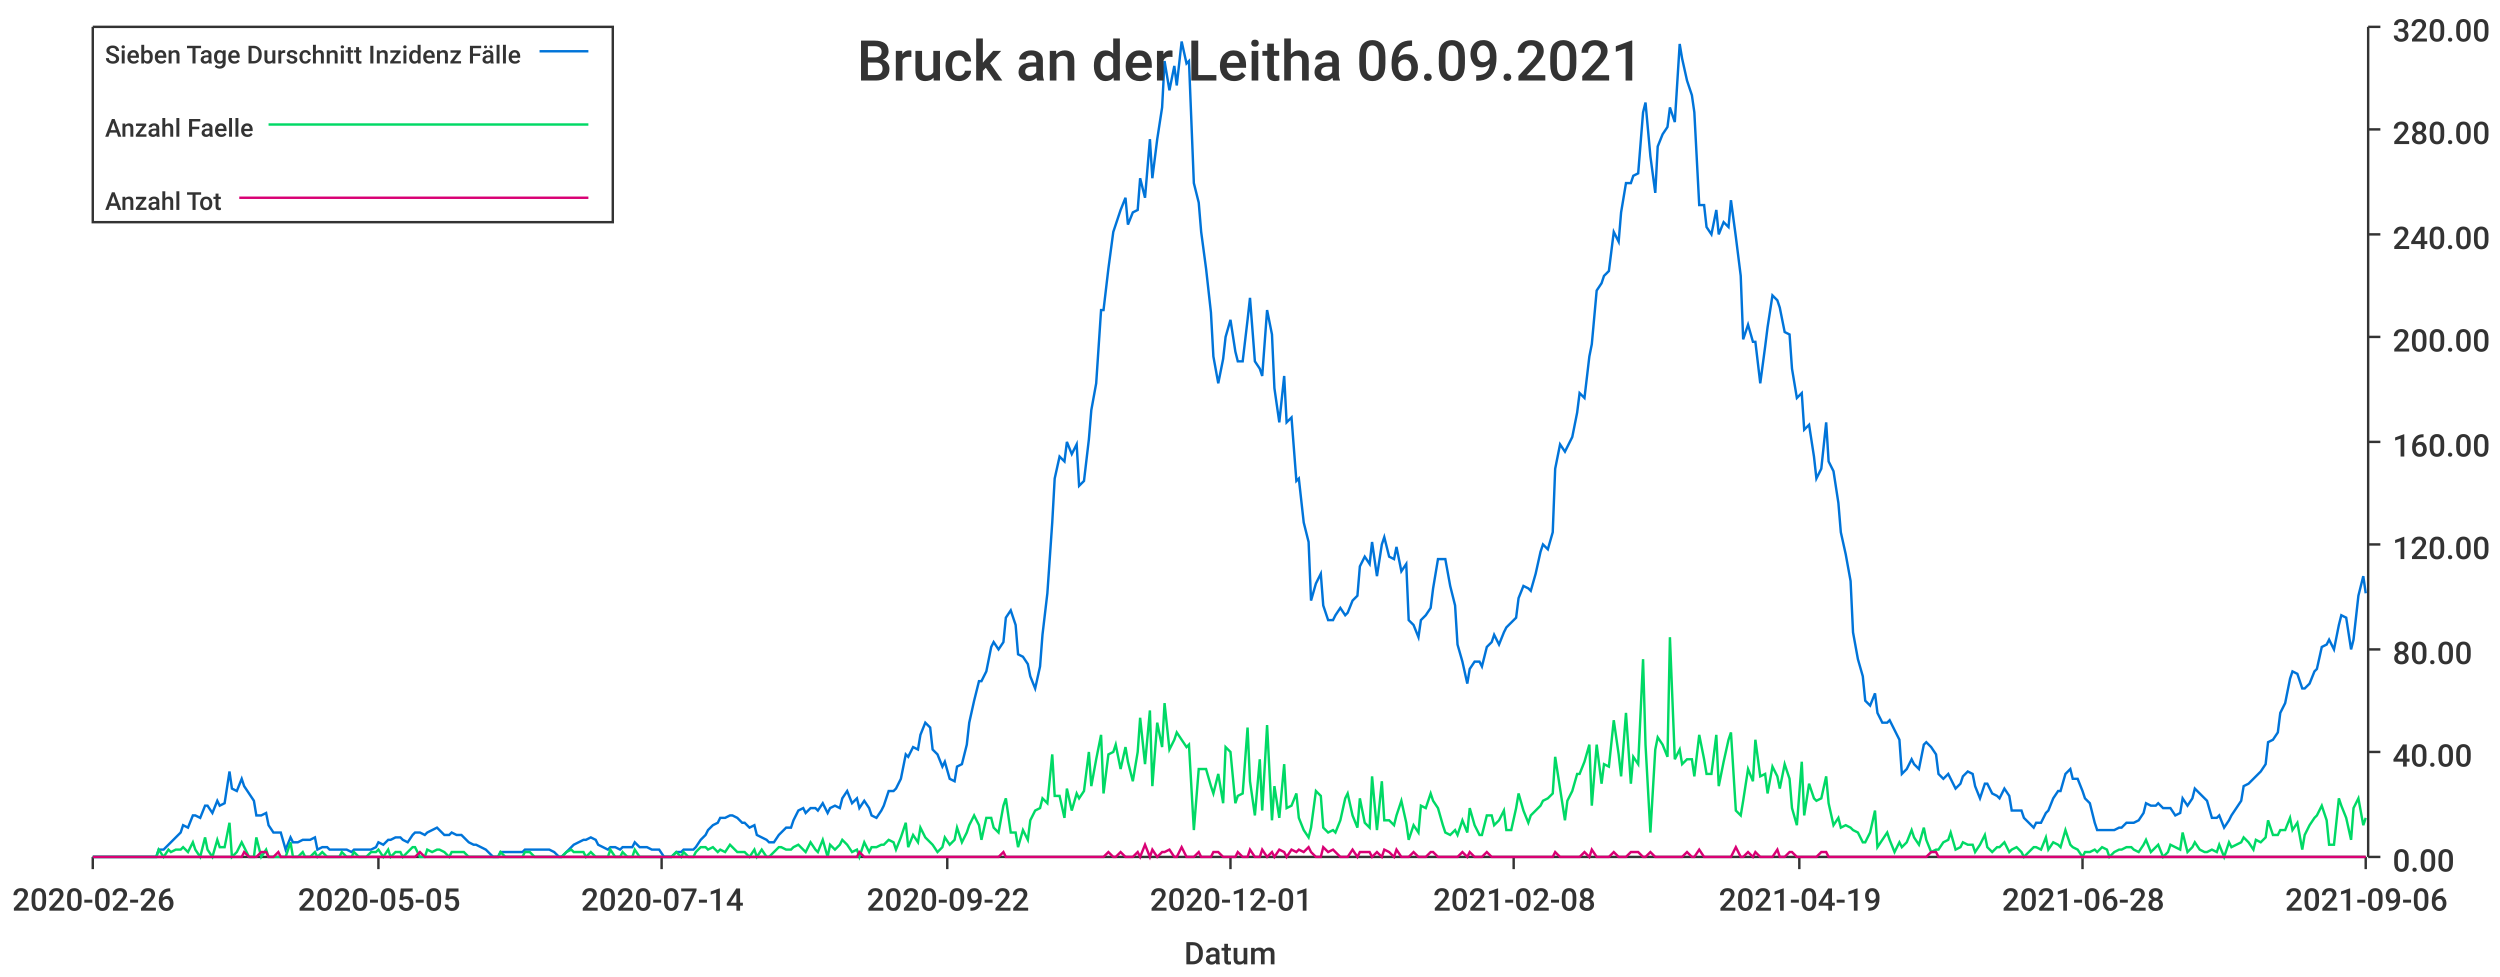
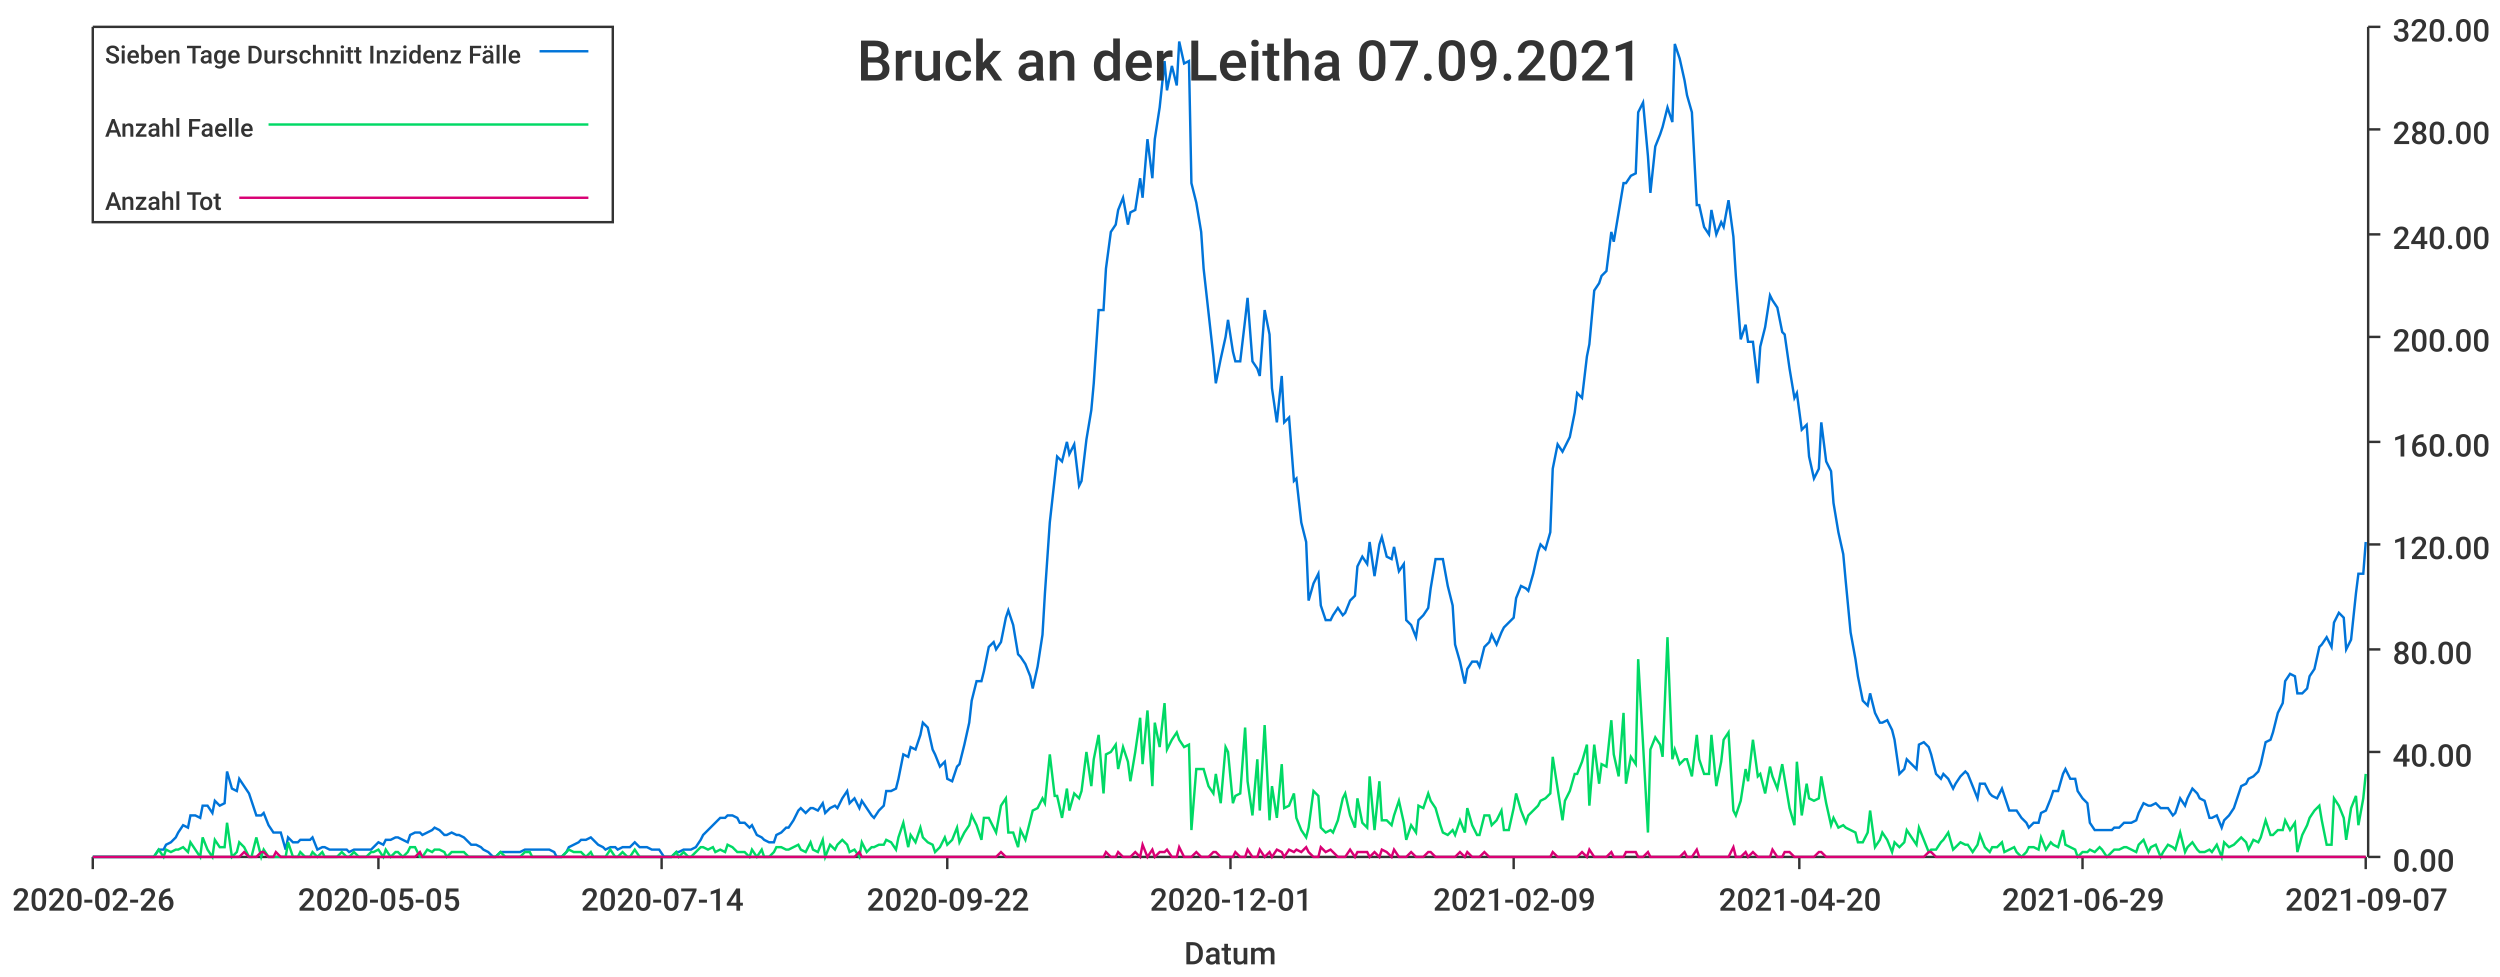
<svg xmlns="http://www.w3.org/2000/svg" width="1024" height="400">\n<path d="M 0 0 L 1024 0 L 1024 400 L 0 400 L 0 0" style="stroke-width:0;stroke:rgba(255,255,255,1.0);fill:rgba(255,255,255,1.0)" />
  <path d="M 38 11 L 969 11 L 969 351 L 38 351 L 38 11" style="stroke-width:0;stroke:rgba(255,255,255,1.0);fill:rgba(255,255,255,1.0)" />
  <path d="M 38 351 L 969 351" style="stroke-width:1;stroke:rgba(51,51,51,1.0);fill:none" />
  <path d="M 38 351 L 38 356" style="stroke-width:1;stroke:rgba(51,51,51,1.0);fill:none" />
  <text x="5" y="373" style="stroke-width:0;stroke:none;fill:rgba(51,51,51,1.0);font-size:12.8px;font-family:'Roboto Medium',sans-serif">2020-02-26</text>
  <path d="M 155 351 L 155 356" style="stroke-width:1;stroke:rgba(51,51,51,1.0);fill:none" />
  <text x="122" y="373" style="stroke-width:0;stroke:none;fill:rgba(51,51,51,1.0);font-size:12.8px;font-family:'Roboto Medium',sans-serif">2020-05-05</text>
  <path d="M 271 351 L 271 356" style="stroke-width:1;stroke:rgba(51,51,51,1.0);fill:none" />
  <text x="238" y="373" style="stroke-width:0;stroke:none;fill:rgba(51,51,51,1.0);font-size:12.8px;font-family:'Roboto Medium',sans-serif">2020-07-14</text>
  <path d="M 388 351 L 388 356" style="stroke-width:1;stroke:rgba(51,51,51,1.0);fill:none" />
  <text x="355" y="373" style="stroke-width:0;stroke:none;fill:rgba(51,51,51,1.0);font-size:12.8px;font-family:'Roboto Medium',sans-serif">2020-09-22</text>
  <path d="M 504 351 L 504 356" style="stroke-width:1;stroke:rgba(51,51,51,1.0);fill:none" />
  <text x="471" y="373" style="stroke-width:0;stroke:none;fill:rgba(51,51,51,1.0);font-size:12.8px;font-family:'Roboto Medium',sans-serif">2020-12-01</text>
  <path d="M 620 351 L 620 356" style="stroke-width:1;stroke:rgba(51,51,51,1.0);fill:none" />
-   <text x="587" y="373" style="stroke-width:0;stroke:none;fill:rgba(51,51,51,1.0);font-size:12.8px;font-family:'Roboto Medium',sans-serif">2021-02-08</text>
+   <text x="587" y="373" style="stroke-width:0;stroke:none;fill:rgba(51,51,51,1.0);font-size:12.8px;font-family:'Roboto Medium',sans-serif">2021-02-09</text>
  <path d="M 737 351 L 737 356" style="stroke-width:1;stroke:rgba(51,51,51,1.0);fill:none" />
-   <text x="704" y="373" style="stroke-width:0;stroke:none;fill:rgba(51,51,51,1.0);font-size:12.8px;font-family:'Roboto Medium',sans-serif">2021-04-19</text>
+   <text x="704" y="373" style="stroke-width:0;stroke:none;fill:rgba(51,51,51,1.0);font-size:12.8px;font-family:'Roboto Medium',sans-serif">2021-04-20</text>
  <path d="M 853 351 L 853 356" style="stroke-width:1;stroke:rgba(51,51,51,1.0);fill:none" />
-   <text x="820" y="373" style="stroke-width:0;stroke:none;fill:rgba(51,51,51,1.0);font-size:12.8px;font-family:'Roboto Medium',sans-serif">2021-06-28</text>
+   <text x="820" y="373" style="stroke-width:0;stroke:none;fill:rgba(51,51,51,1.0);font-size:12.8px;font-family:'Roboto Medium',sans-serif">2021-06-29</text>
  <path d="M 969 351 L 969 356" style="stroke-width:1;stroke:rgba(51,51,51,1.0);fill:none" />
-   <text x="936" y="373" style="stroke-width:0;stroke:none;fill:rgba(51,51,51,1.0);font-size:12.8px;font-family:'Roboto Medium',sans-serif">2021-09-06</text>
+   <text x="936" y="373" style="stroke-width:0;stroke:none;fill:rgba(51,51,51,1.0);font-size:12.8px;font-family:'Roboto Medium',sans-serif">2021-09-07</text>
  <text x="485" y="395" style="stroke-width:0;stroke:none;fill:rgba(51,51,51,1.0);font-size:12.8px;font-family:'Roboto Medium',sans-serif">Datum</text>
  <path d="M 970 351 L 970 11" style="stroke-width:1;stroke:rgba(51,51,51,1.0);fill:none" />
  <path d="M 970 351 L 975 351" style="stroke-width:1;stroke:rgba(51,51,51,1.0);fill:none" />
  <text x="980" y="357" style="stroke-width:0;stroke:none;fill:rgba(51,51,51,1.0);font-size:12.8px;font-family:'Roboto Medium',sans-serif">0.00</text>
  <path d="M 970 308 L 975 308" style="stroke-width:1;stroke:rgba(51,51,51,1.0);fill:none" />
  <text x="980" y="314" style="stroke-width:0;stroke:none;fill:rgba(51,51,51,1.0);font-size:12.8px;font-family:'Roboto Medium',sans-serif">40.00</text>
  <path d="M 970 266 L 975 266" style="stroke-width:1;stroke:rgba(51,51,51,1.0);fill:none" />
  <text x="980" y="272" style="stroke-width:0;stroke:none;fill:rgba(51,51,51,1.0);font-size:12.8px;font-family:'Roboto Medium',sans-serif">80.00</text>
  <path d="M 970 223 L 975 223" style="stroke-width:1;stroke:rgba(51,51,51,1.0);fill:none" />
  <text x="980" y="229" style="stroke-width:0;stroke:none;fill:rgba(51,51,51,1.0);font-size:12.8px;font-family:'Roboto Medium',sans-serif">120.00</text>
  <path d="M 970 181 L 975 181" style="stroke-width:1;stroke:rgba(51,51,51,1.0);fill:none" />
  <text x="980" y="187" style="stroke-width:0;stroke:none;fill:rgba(51,51,51,1.0);font-size:12.8px;font-family:'Roboto Medium',sans-serif">160.00</text>
  <path d="M 970 138 L 975 138" style="stroke-width:1;stroke:rgba(51,51,51,1.0);fill:none" />
  <text x="980" y="144" style="stroke-width:0;stroke:none;fill:rgba(51,51,51,1.0);font-size:12.8px;font-family:'Roboto Medium',sans-serif">200.00</text>
  <path d="M 970 96 L 975 96" style="stroke-width:1;stroke:rgba(51,51,51,1.0);fill:none" />
  <text x="980" y="102" style="stroke-width:0;stroke:none;fill:rgba(51,51,51,1.0);font-size:12.8px;font-family:'Roboto Medium',sans-serif">240.00</text>
  <path d="M 970 53 L 975 53" style="stroke-width:1;stroke:rgba(51,51,51,1.0);fill:none" />
  <text x="980" y="59" style="stroke-width:0;stroke:none;fill:rgba(51,51,51,1.0);font-size:12.8px;font-family:'Roboto Medium',sans-serif">280.00</text>
  <path d="M 970 11 L 975 11" style="stroke-width:1;stroke:rgba(51,51,51,1.0);fill:none" />
  <text x="980" y="17" style="stroke-width:0;stroke:none;fill:rgba(51,51,51,1.0);font-size:12.8px;font-family:'Roboto Medium',sans-serif">320.00</text>
-   <path d="M 38 351 L 40 351 L 42 351 L 44 351 L 45 351 L 47 351 L 49 351 L 50 351 L 52 351 L 54 351 L 55 351 L 57 351 L 59 351 L 60 351 L 62 351 L 64 351 L 65 348 L 67 348 L 69 346 L 70 345 L 72 343 L 74 341 L 75 338 L 77 339 L 79 334 L 80 334 L 82 335 L 84 330 L 85 330 L 87 333 L 89 328 L 90 330 L 92 329 L 94 316 L 95 323 L 97 324 L 99 319 L 100 322 L 102 325 L 104 328 L 105 334 L 107 334 L 109 333 L 110 338 L 112 341 L 114 341 L 115 341 L 117 348 L 119 343 L 120 345 L 122 345 L 124 344 L 125 344 L 127 344 L 129 343 L 130 348 L 132 347 L 134 347 L 135 348 L 137 348 L 139 348 L 140 348 L 142 348 L 144 349 L 145 348 L 147 348 L 149 348 L 150 348 L 152 348 L 154 347 L 155 345 L 157 346 L 159 344 L 160 344 L 162 343 L 164 343 L 165 344 L 167 345 L 169 342 L 170 341 L 172 341 L 174 342 L 175 341 L 177 340 L 179 339 L 180 340 L 182 342 L 184 342 L 185 341 L 187 342 L 189 342 L 190 343 L 192 345 L 194 346 L 195 346 L 197 347 L 199 348 L 200 349 L 202 351 L 204 351 L 205 349 L 207 349 L 209 349 L 210 349 L 212 349 L 214 349 L 215 348 L 217 348 L 219 348 L 220 348 L 222 348 L 224 348 L 225 348 L 227 349 L 229 351 L 230 351 L 232 349 L 234 347 L 235 346 L 237 345 L 239 344 L 240 344 L 242 343 L 244 344 L 245 346 L 247 347 L 249 348 L 250 347 L 252 347 L 254 348 L 255 347 L 257 347 L 259 347 L 260 345 L 262 347 L 264 347 L 265 347 L 267 348 L 269 348 L 270 348 L 272 351 L 274 351 L 275 351 L 277 349 L 279 349 L 280 348 L 282 348 L 284 348 L 285 347 L 287 344 L 289 342 L 290 340 L 292 338 L 294 337 L 295 335 L 297 335 L 299 334 L 300 334 L 302 335 L 304 337 L 305 337 L 307 339 L 309 338 L 310 342 L 312 343 L 314 344 L 315 345 L 317 345 L 319 342 L 320 341 L 322 339 L 324 339 L 325 336 L 327 332 L 329 331 L 330 333 L 332 331 L 334 331 L 335 332 L 337 329 L 339 333 L 340 331 L 342 330 L 344 331 L 345 327 L 347 324 L 349 329 L 351 327 L 352 331 L 354 328 L 356 331 L 357 334 L 359 335 L 361 332 L 362 330 L 364 324 L 366 324 L 367 323 L 369 319 L 371 309 L 372 310 L 374 306 L 376 307 L 377 301 L 379 296 L 381 298 L 382 307 L 384 309 L 386 314 L 387 312 L 389 319 L 391 320 L 392 314 L 394 313 L 396 305 L 397 296 L 399 287 L 401 279 L 402 279 L 404 275 L 406 265 L 407 263 L 409 266 L 411 263 L 412 253 L 414 250 L 416 256 L 417 268 L 419 269 L 421 272 L 422 277 L 424 282 L 426 273 L 427 260 L 429 243 L 431 214 L 432 196 L 434 187 L 436 189 L 437 181 L 439 186 L 441 182 L 442 199 L 444 197 L 446 180 L 447 168 L 449 157 L 451 127 L 452 127 L 454 110 L 456 95 L 457 92 L 459 86 L 461 81 L 462 92 L 464 87 L 466 86 L 467 73 L 469 81 L 471 57 L 472 73 L 474 57 L 476 44 L 477 25 L 479 37 L 481 27 L 482 35 L 484 17 L 486 26 L 487 25 L 489 75 L 491 83 L 492 95 L 494 110 L 496 128 L 497 146 L 499 157 L 501 147 L 502 138 L 504 131 L 506 144 L 507 148 L 509 148 L 511 131 L 512 122 L 514 148 L 516 151 L 517 154 L 519 127 L 521 137 L 522 159 L 524 173 L 526 154 L 527 173 L 529 171 L 531 197 L 532 196 L 534 214 L 536 222 L 537 246 L 539 239 L 541 235 L 542 248 L 544 254 L 546 254 L 547 252 L 549 249 L 551 252 L 552 251 L 554 246 L 556 244 L 557 232 L 559 228 L 561 231 L 562 222 L 564 236 L 566 223 L 567 220 L 569 228 L 571 229 L 572 224 L 574 234 L 576 231 L 577 254 L 579 256 L 581 261 L 582 254 L 584 252 L 586 249 L 587 241 L 589 229 L 591 229 L 592 229 L 594 240 L 596 248 L 597 264 L 599 271 L 601 280 L 602 274 L 604 271 L 606 271 L 607 273 L 609 265 L 611 263 L 612 260 L 614 264 L 616 259 L 617 257 L 619 255 L 621 253 L 622 245 L 624 240 L 626 241 L 627 242 L 629 235 L 631 226 L 632 223 L 634 225 L 636 218 L 637 192 L 639 182 L 641 185 L 642 183 L 644 179 L 646 169 L 647 161 L 649 163 L 651 146 L 652 141 L 654 119 L 656 116 L 657 113 L 659 111 L 661 95 L 663 99 L 664 87 L 666 75 L 668 75 L 669 72 L 671 71 L 673 46 L 674 42 L 676 64 L 678 79 L 679 60 L 681 55 L 683 52 L 684 44 L 686 50 L 688 18 L 689 24 L 691 33 L 693 39 L 694 46 L 696 84 L 698 84 L 699 93 L 701 96 L 703 86 L 704 96 L 706 91 L 708 93 L 709 82 L 711 97 L 713 113 L 714 139 L 716 133 L 718 140 L 719 140 L 721 157 L 723 142 L 724 134 L 726 121 L 728 123 L 729 126 L 731 136 L 733 137 L 734 151 L 736 163 L 738 161 L 739 176 L 741 174 L 743 187 L 744 196 L 746 192 L 748 173 L 749 189 L 751 193 L 753 206 L 754 218 L 756 227 L 758 238 L 759 259 L 761 270 L 763 277 L 764 287 L 766 289 L 768 284 L 769 292 L 771 296 L 773 296 L 774 295 L 776 299 L 778 303 L 779 317 L 781 315 L 783 311 L 784 313 L 786 315 L 788 305 L 789 304 L 791 306 L 793 309 L 794 317 L 796 319 L 798 317 L 799 319 L 801 323 L 803 321 L 804 318 L 806 316 L 808 317 L 809 322 L 811 327 L 813 321 L 814 321 L 816 325 L 818 326 L 819 327 L 821 323 L 823 326 L 824 332 L 826 332 L 828 332 L 829 335 L 831 337 L 833 339 L 834 337 L 836 337 L 838 333 L 839 332 L 841 327 L 843 324 L 844 324 L 846 317 L 848 315 L 849 319 L 851 319 L 853 324 L 854 327 L 856 329 L 858 337 L 859 340 L 861 340 L 863 340 L 864 340 L 866 340 L 868 339 L 869 339 L 871 337 L 873 337 L 874 337 L 876 336 L 878 333 L 879 329 L 881 330 L 883 330 L 884 329 L 886 331 L 888 331 L 889 331 L 891 334 L 893 333 L 894 327 L 896 330 L 898 327 L 899 323 L 901 325 L 903 327 L 904 328 L 906 335 L 908 335 L 909 334 L 911 339 L 913 336 L 914 334 L 916 331 L 918 328 L 919 322 L 921 321 L 923 319 L 924 318 L 926 316 L 928 313 L 929 304 L 931 303 L 933 300 L 934 292 L 936 288 L 938 278 L 939 275 L 941 276 L 943 282 L 944 282 L 946 280 L 948 275 L 949 274 L 951 265 L 953 264 L 954 262 L 956 266 L 958 256 L 959 252 L 961 253 L 963 266 L 964 262 L 966 244 L 968 236 L 969 243" style="stroke-width:1;stroke:rgba(0,116,217,1.0);fill:none" />
-   <path d="M 38 351 L 40 351 L 42 351 L 44 351 L 45 351 L 47 351 L 49 351 L 50 351 L 52 351 L 54 351 L 55 351 L 57 351 L 59 351 L 60 351 L 62 351 L 64 351 L 65 348 L 67 351 L 69 348 L 70 349 L 72 348 L 74 348 L 75 347 L 77 349 L 79 345 L 80 348 L 82 351 L 84 343 L 85 348 L 87 351 L 89 344 L 90 347 L 92 347 L 94 337 L 95 351 L 97 349 L 99 345 L 100 347 L 102 351 L 104 351 L 105 343 L 107 351 L 109 348 L 110 351 L 112 351 L 114 351 L 115 351 L 117 351 L 119 345 L 120 351 L 122 351 L 124 349 L 125 351 L 127 351 L 129 349 L 130 351 L 132 349 L 134 351 L 135 351 L 137 351 L 139 351 L 140 349 L 142 351 L 144 351 L 145 349 L 147 351 L 149 351 L 150 351 L 152 349 L 154 349 L 155 348 L 157 351 L 159 348 L 160 351 L 162 349 L 164 349 L 165 351 L 167 349 L 169 347 L 170 347 L 172 351 L 174 351 L 175 348 L 177 349 L 179 348 L 180 348 L 182 349 L 184 351 L 185 349 L 187 349 L 189 349 L 190 349 L 192 351 L 194 351 L 195 351 L 197 351 L 199 351 L 200 351 L 202 351 L 204 351 L 205 349 L 207 351 L 209 351 L 210 351 L 212 351 L 214 351 L 215 349 L 217 349 L 219 351 L 220 351 L 222 351 L 224 351 L 225 351 L 227 351 L 229 351 L 230 351 L 232 349 L 234 348 L 235 349 L 237 349 L 239 349 L 240 351 L 242 349 L 244 351 L 245 351 L 247 351 L 249 351 L 250 348 L 252 351 L 254 351 L 255 349 L 257 351 L 259 351 L 260 348 L 262 351 L 264 351 L 265 351 L 267 351 L 269 351 L 270 351 L 272 351 L 274 351 L 275 351 L 277 349 L 279 351 L 280 349 L 282 351 L 284 351 L 285 349 L 287 347 L 289 347 L 290 348 L 292 347 L 294 349 L 295 348 L 297 349 L 299 346 L 300 347 L 302 349 L 304 349 L 305 349 L 307 351 L 309 348 L 310 351 L 312 348 L 314 351 L 315 351 L 317 349 L 319 347 L 320 347 L 322 348 L 324 348 L 325 347 L 327 346 L 329 348 L 330 349 L 332 345 L 334 348 L 335 349 L 337 344 L 339 351 L 340 346 L 342 348 L 344 346 L 345 344 L 347 346 L 349 349 L 351 348 L 352 351 L 354 345 L 356 349 L 357 347 L 359 347 L 361 346 L 362 346 L 364 344 L 366 345 L 367 348 L 369 343 L 371 337 L 372 347 L 374 342 L 376 345 L 377 339 L 379 343 L 381 345 L 382 346 L 384 349 L 386 347 L 387 343 L 389 346 L 391 344 L 392 339 L 394 345 L 396 341 L 397 338 L 399 334 L 401 338 L 402 344 L 404 335 L 406 335 L 407 339 L 409 341 L 411 330 L 412 327 L 414 341 L 416 341 L 417 347 L 419 340 L 421 344 L 422 336 L 424 332 L 426 331 L 427 327 L 429 329 L 431 309 L 432 326 L 434 326 L 436 335 L 437 323 L 439 332 L 441 325 L 442 327 L 444 324 L 446 308 L 447 322 L 449 311 L 451 301 L 452 325 L 454 309 L 456 308 L 457 305 L 459 315 L 461 306 L 462 312 L 464 320 L 466 308 L 467 294 L 469 313 L 471 291 L 472 322 L 474 296 L 476 306 L 477 288 L 479 307 L 481 303 L 482 300 L 484 303 L 486 306 L 487 305 L 489 340 L 491 315 L 492 315 L 494 315 L 496 322 L 497 325 L 499 317 L 501 329 L 502 306 L 504 308 L 506 329 L 507 326 L 509 325 L 511 298 L 512 320 L 514 334 L 516 311 L 517 332 L 519 297 L 521 336 L 522 322 L 524 335 L 526 313 L 527 331 L 529 330 L 531 325 L 532 335 L 534 340 L 536 343 L 537 339 L 539 324 L 541 326 L 542 339 L 544 341 L 546 340 L 547 341 L 549 336 L 551 327 L 552 325 L 554 334 L 556 339 L 557 327 L 559 337 L 561 339 L 562 318 L 564 340 L 566 320 L 567 336 L 569 336 L 571 338 L 572 334 L 574 328 L 576 337 L 577 344 L 579 338 L 581 341 L 582 330 L 584 331 L 586 325 L 587 328 L 589 331 L 591 338 L 592 341 L 594 342 L 596 340 L 597 342 L 599 336 L 601 341 L 602 331 L 604 338 L 606 342 L 607 342 L 609 334 L 611 334 L 612 338 L 614 336 L 616 332 L 617 340 L 619 340 L 621 331 L 622 325 L 624 332 L 626 337 L 627 334 L 629 332 L 631 330 L 632 328 L 634 327 L 636 325 L 637 310 L 639 323 L 641 336 L 642 328 L 644 324 L 646 317 L 647 317 L 649 312 L 651 305 L 652 330 L 654 305 L 656 321 L 657 313 L 659 314 L 661 295 L 663 309 L 664 318 L 666 292 L 668 321 L 669 310 L 671 313 L 673 270 L 674 305 L 676 341 L 678 307 L 679 302 L 681 305 L 683 310 L 684 261 L 686 311 L 688 307 L 689 313 L 691 311 L 693 311 L 694 318 L 696 301 L 698 311 L 699 317 L 701 317 L 703 301 L 704 322 L 706 312 L 708 303 L 709 300 L 711 332 L 713 334 L 714 328 L 716 315 L 718 320 L 719 303 L 721 318 L 723 317 L 724 325 L 726 314 L 728 318 L 729 323 L 731 313 L 733 319 L 734 331 L 736 338 L 738 312 L 739 334 L 741 321 L 743 327 L 744 328 L 746 327 L 748 318 L 749 329 L 751 338 L 753 335 L 754 339 L 756 338 L 758 339 L 759 340 L 761 341 L 763 345 L 764 345 L 766 341 L 768 332 L 769 347 L 771 344 L 773 341 L 774 344 L 776 349 L 778 345 L 779 347 L 781 345 L 783 340 L 784 343 L 786 346 L 788 339 L 789 344 L 791 349 L 793 348 L 794 348 L 796 345 L 798 344 L 799 341 L 801 348 L 803 347 L 804 345 L 806 346 L 808 346 L 809 349 L 811 346 L 813 342 L 814 347 L 816 349 L 818 347 L 819 347 L 821 345 L 823 349 L 824 348 L 826 347 L 828 349 L 829 351 L 831 349 L 833 347 L 834 347 L 836 348 L 838 343 L 839 348 L 841 345 L 843 346 L 844 347 L 846 340 L 848 346 L 849 347 L 851 348 L 853 351 L 854 349 L 856 349 L 858 348 L 859 349 L 861 347 L 863 348 L 864 351 L 866 349 L 868 348 L 869 348 L 871 347 L 873 347 L 874 348 L 876 349 L 878 346 L 879 344 L 881 349 L 883 347 L 884 346 L 886 351 L 888 349 L 889 346 L 891 347 L 893 348 L 894 341 L 896 349 L 898 347 L 899 345 L 901 348 L 903 349 L 904 349 L 906 348 L 908 349 L 909 346 L 911 351 L 913 345 L 914 347 L 916 346 L 918 345 L 919 343 L 921 345 L 923 348 L 924 344 L 926 345 L 928 343 L 929 336 L 931 342 L 933 342 L 934 340 L 936 340 L 938 335 L 939 340 L 941 337 L 943 348 L 944 342 L 946 338 L 948 335 L 949 334 L 951 330 L 953 336 L 954 346 L 956 346 L 958 327 L 959 330 L 961 335 L 963 344 L 964 331 L 966 327 L 968 338 L 969 335" style="stroke-width:1;stroke:rgba(0,217,101,1.0);fill:none" />
-   <path d="M 38 351 L 40 351 L 42 351 L 44 351 L 45 351 L 47 351 L 49 351 L 50 351 L 52 351 L 54 351 L 55 351 L 57 351 L 59 351 L 60 351 L 62 351 L 64 351 L 65 351 L 67 351 L 69 351 L 70 351 L 72 351 L 74 351 L 75 351 L 77 351 L 79 351 L 80 351 L 82 351 L 84 351 L 85 351 L 87 351 L 89 351 L 90 351 L 92 351 L 94 351 L 95 351 L 97 351 L 99 351 L 100 349 L 102 351 L 104 351 L 105 351 L 107 349 L 109 349 L 110 351 L 112 351 L 114 349 L 115 351 L 117 351 L 119 351 L 120 351 L 122 351 L 124 351 L 125 351 L 127 351 L 129 351 L 130 351 L 132 351 L 134 351 L 135 351 L 137 351 L 139 351 L 140 351 L 142 351 L 144 351 L 145 351 L 147 351 L 149 351 L 150 351 L 152 351 L 154 351 L 155 351 L 157 351 L 159 351 L 160 351 L 162 351 L 164 351 L 165 351 L 167 351 L 169 351 L 170 351 L 172 349 L 174 351 L 175 351 L 177 351 L 179 351 L 180 351 L 182 351 L 184 351 L 185 351 L 187 351 L 189 351 L 190 351 L 192 351 L 194 351 L 195 351 L 197 351 L 199 351 L 200 351 L 202 351 L 204 351 L 205 351 L 207 351 L 209 351 L 210 351 L 212 351 L 214 351 L 215 351 L 217 351 L 219 351 L 220 351 L 222 351 L 224 351 L 225 351 L 227 351 L 229 351 L 230 351 L 232 351 L 234 351 L 235 351 L 237 351 L 239 351 L 240 351 L 242 351 L 244 351 L 245 351 L 247 351 L 249 351 L 250 351 L 252 351 L 254 351 L 255 351 L 257 351 L 259 351 L 260 351 L 262 351 L 264 351 L 265 351 L 267 351 L 269 351 L 270 351 L 272 351 L 274 351 L 275 351 L 277 351 L 279 351 L 280 351 L 282 351 L 284 351 L 285 351 L 287 351 L 289 351 L 290 351 L 292 351 L 294 351 L 295 351 L 297 351 L 299 351 L 300 351 L 302 351 L 304 351 L 305 351 L 307 351 L 309 351 L 310 351 L 312 351 L 314 351 L 315 351 L 317 351 L 319 351 L 320 351 L 322 351 L 324 351 L 325 351 L 327 351 L 329 351 L 330 351 L 332 351 L 334 351 L 335 351 L 337 351 L 339 351 L 340 351 L 342 351 L 344 351 L 345 351 L 347 351 L 349 351 L 351 351 L 352 349 L 354 351 L 356 351 L 357 351 L 359 351 L 361 351 L 362 351 L 364 351 L 366 351 L 367 351 L 369 351 L 371 351 L 372 351 L 374 351 L 376 351 L 377 351 L 379 351 L 381 351 L 382 351 L 384 351 L 386 351 L 387 351 L 389 351 L 391 351 L 392 351 L 394 351 L 396 351 L 397 351 L 399 351 L 401 351 L 402 351 L 404 351 L 406 351 L 407 351 L 409 351 L 411 349 L 412 351 L 414 351 L 416 351 L 417 351 L 419 351 L 421 351 L 422 351 L 424 351 L 426 351 L 427 351 L 429 351 L 431 351 L 432 351 L 434 351 L 436 351 L 437 351 L 439 351 L 441 351 L 442 351 L 444 351 L 446 351 L 447 351 L 449 351 L 451 351 L 452 351 L 454 349 L 456 351 L 457 351 L 459 349 L 461 351 L 462 351 L 464 351 L 466 349 L 467 351 L 469 346 L 471 351 L 472 348 L 474 351 L 476 349 L 477 349 L 479 348 L 481 351 L 482 351 L 484 347 L 486 351 L 487 351 L 489 351 L 491 349 L 492 351 L 494 351 L 496 351 L 497 349 L 499 349 L 501 351 L 502 351 L 504 351 L 506 351 L 507 349 L 509 351 L 511 351 L 512 348 L 514 351 L 516 351 L 517 348 L 519 351 L 521 349 L 522 351 L 524 348 L 526 349 L 527 351 L 529 348 L 531 349 L 532 348 L 534 349 L 536 347 L 537 349 L 539 351 L 541 351 L 542 347 L 544 349 L 546 348 L 547 349 L 549 351 L 551 351 L 552 351 L 554 348 L 556 351 L 557 349 L 559 349 L 561 349 L 562 351 L 564 349 L 566 351 L 567 348 L 569 349 L 571 351 L 572 348 L 574 351 L 576 351 L 577 351 L 579 349 L 581 351 L 582 351 L 584 351 L 586 349 L 587 349 L 589 351 L 591 351 L 592 351 L 594 351 L 596 351 L 597 351 L 599 349 L 601 351 L 602 349 L 604 351 L 606 351 L 607 351 L 609 349 L 611 351 L 612 351 L 614 351 L 616 351 L 617 351 L 619 351 L 621 351 L 622 351 L 624 351 L 626 351 L 627 351 L 629 351 L 631 351 L 632 351 L 634 351 L 636 351 L 637 349 L 639 351 L 641 351 L 642 351 L 644 351 L 646 351 L 647 351 L 649 349 L 651 351 L 652 348 L 654 351 L 656 351 L 657 351 L 659 351 L 661 349 L 663 351 L 664 351 L 666 351 L 668 349 L 669 349 L 671 349 L 673 351 L 674 351 L 676 349 L 678 351 L 679 351 L 681 351 L 683 351 L 684 351 L 686 351 L 688 351 L 689 351 L 691 349 L 693 351 L 694 351 L 696 348 L 698 351 L 699 351 L 701 351 L 703 351 L 704 351 L 706 351 L 708 351 L 709 351 L 711 347 L 713 351 L 714 351 L 716 349 L 718 351 L 719 349 L 721 351 L 723 351 L 724 351 L 726 351 L 728 348 L 729 351 L 731 351 L 733 349 L 734 349 L 736 351 L 738 351 L 739 351 L 741 351 L 743 351 L 744 351 L 746 349 L 748 349 L 749 351 L 751 351 L 753 351 L 754 351 L 756 351 L 758 351 L 759 351 L 761 351 L 763 351 L 764 351 L 766 351 L 768 351 L 769 351 L 771 351 L 773 351 L 774 351 L 776 351 L 778 351 L 779 351 L 781 351 L 783 351 L 784 351 L 786 351 L 788 351 L 789 351 L 791 349 L 793 349 L 794 351 L 796 351 L 798 351 L 799 351 L 801 351 L 803 351 L 804 351 L 806 351 L 808 351 L 809 351 L 811 351 L 813 351 L 814 351 L 816 351 L 818 351 L 819 351 L 821 351 L 823 351 L 824 351 L 826 351 L 828 351 L 829 351 L 831 351 L 833 351 L 834 351 L 836 351 L 838 351 L 839 351 L 841 351 L 843 351 L 844 351 L 846 351 L 848 351 L 849 351 L 851 351 L 853 351 L 854 351 L 856 351 L 858 351 L 859 351 L 861 351 L 863 351 L 864 351 L 866 351 L 868 351 L 869 351 L 871 351 L 873 351 L 874 351 L 876 351 L 878 351 L 879 351 L 881 351 L 883 351 L 884 351 L 886 351 L 888 351 L 889 351 L 891 351 L 893 351 L 894 351 L 896 351 L 898 351 L 899 351 L 901 351 L 903 351 L 904 351 L 906 351 L 908 351 L 909 351 L 911 351 L 913 351 L 914 351 L 916 351 L 918 351 L 919 351 L 921 351 L 923 351 L 924 351 L 926 351 L 928 351 L 929 351 L 931 351 L 933 351 L 934 351 L 936 351 L 938 351 L 939 351 L 941 351 L 943 351 L 944 351 L 946 351 L 948 351 L 949 351 L 951 351 L 953 351 L 954 351 L 956 351 L 958 351 L 959 351 L 961 351 L 963 351 L 964 351 L 966 351 L 968 351 L 969 351" style="stroke-width:1;stroke:rgba(217,0,116,1.0);fill:none" />
-   <text x="351" y="33" style="stroke-width:0;stroke:none;fill:rgba(51,51,51,1.0);font-size:23.0px;font-family:'Roboto Medium',sans-serif">Bruck an der Leitha 06.09.2021</text>
+   <path d="M 38 351 L 40 351 L 42 351 L 43 351 L 45 351 L 47 351 L 48 351 L 50 351 L 52 351 L 53 351 L 55 351 L 57 351 L 58 351 L 60 351 L 62 351 L 63 351 L 65 348 L 67 348 L 68 346 L 70 345 L 72 343 L 73 341 L 75 338 L 77 339 L 78 334 L 80 334 L 82 335 L 83 330 L 85 330 L 87 333 L 88 328 L 90 330 L 92 329 L 93 316 L 95 323 L 97 324 L 98 319 L 100 322 L 102 325 L 103 328 L 105 334 L 107 334 L 108 333 L 110 338 L 112 341 L 113 341 L 115 341 L 117 348 L 118 343 L 120 345 L 122 345 L 123 344 L 125 344 L 127 344 L 128 343 L 130 348 L 132 347 L 133 347 L 135 348 L 137 348 L 138 348 L 140 348 L 142 348 L 143 349 L 145 348 L 147 348 L 148 348 L 150 348 L 152 348 L 153 347 L 155 345 L 157 346 L 158 344 L 160 344 L 162 343 L 163 343 L 165 344 L 167 345 L 168 342 L 170 341 L 172 341 L 173 342 L 175 341 L 177 340 L 178 339 L 180 340 L 182 342 L 183 342 L 185 341 L 187 342 L 188 342 L 190 343 L 192 345 L 193 346 L 195 346 L 197 347 L 198 348 L 200 349 L 202 351 L 203 351 L 205 349 L 207 349 L 208 349 L 210 349 L 212 349 L 213 349 L 215 348 L 217 348 L 218 348 L 220 348 L 222 348 L 223 348 L 225 348 L 227 349 L 228 351 L 230 351 L 232 349 L 233 347 L 235 346 L 237 345 L 238 344 L 240 344 L 242 343 L 243 344 L 245 346 L 247 347 L 248 348 L 250 347 L 252 347 L 253 348 L 255 347 L 257 347 L 258 347 L 260 345 L 262 347 L 263 347 L 265 347 L 267 348 L 268 348 L 270 348 L 272 351 L 273 351 L 275 351 L 277 349 L 278 349 L 280 348 L 282 348 L 283 348 L 285 347 L 287 344 L 288 342 L 290 340 L 292 338 L 293 337 L 295 335 L 297 335 L 298 334 L 300 334 L 302 335 L 303 337 L 305 337 L 307 339 L 308 338 L 310 342 L 312 343 L 313 344 L 315 345 L 317 345 L 318 342 L 320 341 L 322 339 L 323 339 L 325 336 L 327 332 L 328 331 L 330 333 L 332 331 L 333 331 L 335 332 L 337 329 L 338 333 L 340 331 L 342 330 L 343 331 L 345 327 L 347 324 L 348 329 L 350 327 L 352 331 L 353 328 L 355 331 L 357 334 L 358 335 L 360 332 L 362 330 L 363 324 L 365 324 L 367 323 L 368 319 L 370 309 L 372 310 L 373 306 L 375 307 L 377 301 L 378 296 L 380 298 L 382 307 L 383 309 L 385 314 L 387 312 L 388 319 L 390 320 L 392 314 L 393 313 L 395 305 L 397 296 L 398 287 L 400 279 L 402 279 L 403 275 L 405 265 L 407 263 L 408 266 L 410 263 L 412 253 L 413 250 L 415 256 L 417 268 L 418 269 L 420 272 L 422 277 L 423 282 L 425 273 L 427 260 L 428 243 L 430 214 L 432 196 L 433 187 L 435 189 L 437 181 L 438 186 L 440 182 L 442 199 L 443 197 L 445 180 L 447 168 L 448 157 L 450 127 L 452 127 L 453 110 L 455 95 L 457 92 L 458 86 L 460 81 L 462 92 L 463 87 L 465 86 L 467 73 L 468 81 L 470 57 L 472 73 L 473 57 L 475 44 L 477 25 L 478 37 L 480 27 L 482 35 L 483 17 L 485 26 L 487 25 L 488 75 L 490 83 L 492 95 L 493 110 L 495 128 L 497 146 L 498 157 L 500 147 L 502 138 L 503 131 L 505 144 L 506 148 L 508 148 L 510 131 L 511 122 L 513 148 L 515 151 L 516 154 L 518 127 L 520 137 L 521 159 L 523 173 L 525 154 L 526 173 L 528 171 L 530 197 L 531 196 L 533 214 L 535 222 L 536 246 L 538 239 L 540 235 L 541 248 L 543 254 L 545 254 L 546 252 L 548 249 L 550 252 L 551 251 L 553 246 L 555 244 L 556 232 L 558 228 L 560 231 L 561 222 L 563 236 L 565 223 L 566 220 L 568 228 L 570 229 L 571 224 L 573 234 L 575 231 L 576 254 L 578 256 L 580 261 L 581 254 L 583 252 L 585 249 L 586 241 L 588 229 L 590 229 L 591 229 L 593 240 L 595 248 L 596 264 L 598 271 L 600 280 L 601 274 L 603 271 L 605 271 L 606 273 L 608 265 L 610 263 L 611 260 L 613 264 L 615 259 L 616 257 L 618 255 L 620 253 L 621 245 L 623 240 L 625 241 L 626 242 L 628 235 L 630 226 L 631 223 L 633 225 L 635 218 L 636 192 L 638 182 L 640 185 L 641 183 L 643 179 L 645 169 L 646 161 L 648 163 L 650 146 L 651 141 L 653 119 L 655 116 L 656 113 L 658 111 L 660 95 L 661 99 L 663 87 L 665 75 L 666 75 L 668 72 L 670 71 L 671 46 L 673 42 L 675 64 L 676 79 L 678 60 L 680 55 L 681 52 L 683 44 L 685 50 L 686 18 L 688 24 L 690 33 L 691 39 L 693 46 L 695 84 L 696 84 L 698 93 L 700 96 L 701 86 L 703 96 L 705 91 L 706 93 L 708 82 L 710 97 L 711 113 L 713 139 L 715 133 L 716 140 L 718 140 L 720 157 L 721 142 L 723 134 L 725 121 L 726 123 L 728 126 L 730 136 L 731 137 L 733 151 L 735 163 L 736 161 L 738 176 L 740 174 L 741 187 L 743 196 L 745 192 L 746 173 L 748 189 L 750 193 L 751 206 L 753 218 L 755 227 L 756 238 L 758 259 L 760 270 L 761 277 L 763 287 L 765 289 L 766 284 L 768 292 L 770 296 L 771 296 L 773 295 L 775 299 L 776 303 L 778 317 L 780 315 L 781 311 L 783 313 L 785 315 L 786 305 L 788 304 L 790 306 L 791 309 L 793 317 L 795 319 L 796 317 L 798 319 L 800 323 L 801 321 L 803 318 L 805 316 L 806 317 L 808 322 L 810 327 L 811 321 L 813 321 L 815 325 L 816 326 L 818 327 L 820 323 L 821 326 L 823 332 L 825 332 L 826 332 L 828 335 L 830 337 L 831 339 L 833 337 L 835 337 L 836 333 L 838 332 L 840 327 L 841 324 L 843 324 L 845 317 L 846 315 L 848 319 L 850 319 L 851 324 L 853 327 L 855 329 L 856 337 L 858 340 L 860 340 L 861 340 L 863 340 L 865 340 L 866 339 L 868 339 L 870 337 L 871 337 L 873 337 L 875 336 L 876 333 L 878 329 L 880 330 L 881 330 L 883 329 L 885 331 L 886 331 L 888 331 L 890 334 L 891 333 L 893 327 L 895 330 L 896 327 L 898 323 L 900 325 L 901 327 L 903 328 L 905 335 L 906 335 L 908 334 L 910 339 L 911 336 L 913 334 L 915 331 L 916 328 L 918 322 L 920 321 L 921 319 L 923 318 L 925 316 L 926 313 L 928 304 L 930 303 L 931 300 L 933 292 L 935 288 L 936 279 L 938 276 L 940 277 L 941 284 L 943 284 L 945 282 L 946 277 L 948 274 L 950 265 L 951 264 L 953 261 L 955 265 L 956 255 L 958 251 L 960 253 L 961 266 L 963 262 L 965 243 L 966 235 L 968 235 L 969 222" style="stroke-width:1;stroke:rgba(0,116,217,1.0);fill:none" />
+   <path d="M 38 351 L 40 351 L 42 351 L 43 351 L 45 351 L 47 351 L 48 351 L 50 351 L 52 351 L 53 351 L 55 351 L 57 351 L 58 351 L 60 351 L 62 351 L 63 351 L 65 348 L 67 351 L 68 348 L 70 349 L 72 348 L 73 348 L 75 347 L 77 349 L 78 345 L 80 348 L 82 351 L 83 343 L 85 348 L 87 351 L 88 344 L 90 347 L 92 347 L 93 337 L 95 351 L 97 349 L 98 345 L 100 347 L 102 351 L 103 351 L 105 343 L 107 351 L 108 348 L 110 351 L 112 351 L 113 351 L 115 351 L 117 351 L 118 345 L 120 351 L 122 351 L 123 349 L 125 351 L 127 351 L 128 349 L 130 351 L 132 349 L 133 351 L 135 351 L 137 351 L 138 351 L 140 349 L 142 351 L 143 351 L 145 349 L 147 351 L 148 351 L 150 351 L 152 349 L 153 349 L 155 348 L 157 351 L 158 348 L 160 351 L 162 349 L 163 349 L 165 351 L 167 349 L 168 347 L 170 347 L 172 351 L 173 351 L 175 348 L 177 349 L 178 348 L 180 348 L 182 349 L 183 351 L 185 349 L 187 349 L 188 349 L 190 349 L 192 351 L 193 351 L 195 351 L 197 351 L 198 351 L 200 351 L 202 351 L 203 351 L 205 349 L 207 351 L 208 351 L 210 351 L 212 351 L 213 351 L 215 349 L 217 349 L 218 351 L 220 351 L 222 351 L 223 351 L 225 351 L 227 351 L 228 351 L 230 351 L 232 349 L 233 348 L 235 349 L 237 349 L 238 349 L 240 351 L 242 349 L 243 351 L 245 351 L 247 351 L 248 351 L 250 348 L 252 351 L 253 351 L 255 349 L 257 351 L 258 351 L 260 348 L 262 351 L 263 351 L 265 351 L 267 351 L 268 351 L 270 351 L 272 351 L 273 351 L 275 351 L 277 349 L 278 351 L 280 349 L 282 351 L 283 351 L 285 349 L 287 347 L 288 347 L 290 348 L 292 347 L 293 349 L 295 348 L 297 349 L 298 346 L 300 347 L 302 349 L 303 349 L 305 349 L 307 351 L 308 348 L 310 351 L 312 348 L 313 351 L 315 351 L 317 349 L 318 347 L 320 347 L 322 348 L 323 348 L 325 347 L 327 346 L 328 348 L 330 349 L 332 345 L 333 348 L 335 349 L 337 344 L 338 351 L 340 346 L 342 348 L 343 346 L 345 344 L 347 346 L 348 349 L 350 348 L 352 351 L 353 345 L 355 349 L 357 347 L 358 347 L 360 346 L 362 346 L 363 344 L 365 345 L 367 348 L 368 343 L 370 337 L 372 347 L 373 342 L 375 345 L 377 339 L 378 343 L 380 345 L 382 346 L 383 349 L 385 347 L 387 343 L 388 346 L 390 344 L 392 339 L 393 345 L 395 341 L 397 338 L 398 334 L 400 338 L 402 344 L 403 335 L 405 335 L 407 339 L 408 341 L 410 330 L 412 327 L 413 341 L 415 341 L 417 347 L 418 340 L 420 344 L 422 336 L 423 332 L 425 331 L 427 327 L 428 329 L 430 309 L 432 326 L 433 326 L 435 335 L 437 323 L 438 332 L 440 325 L 442 327 L 443 324 L 445 308 L 447 322 L 448 311 L 450 301 L 452 325 L 453 309 L 455 308 L 457 305 L 458 315 L 460 306 L 462 312 L 463 320 L 465 308 L 467 294 L 468 313 L 470 291 L 472 322 L 473 296 L 475 306 L 477 288 L 478 307 L 480 303 L 482 300 L 483 303 L 485 306 L 487 305 L 488 340 L 490 315 L 492 315 L 493 315 L 495 322 L 497 325 L 498 317 L 500 329 L 502 306 L 503 308 L 505 329 L 506 326 L 508 325 L 510 298 L 511 320 L 513 334 L 515 311 L 516 332 L 518 297 L 520 336 L 521 322 L 523 335 L 525 313 L 526 331 L 528 330 L 530 325 L 531 335 L 533 340 L 535 343 L 536 339 L 538 324 L 540 326 L 541 339 L 543 341 L 545 340 L 546 341 L 548 336 L 550 327 L 551 325 L 553 334 L 555 339 L 556 327 L 558 337 L 560 339 L 561 318 L 563 340 L 565 320 L 566 336 L 568 336 L 570 338 L 571 334 L 573 328 L 575 337 L 576 344 L 578 338 L 580 341 L 581 330 L 583 331 L 585 325 L 586 328 L 588 331 L 590 338 L 591 341 L 593 342 L 595 340 L 596 342 L 598 336 L 600 341 L 601 331 L 603 338 L 605 342 L 606 342 L 608 334 L 610 334 L 611 338 L 613 336 L 615 332 L 616 340 L 618 340 L 620 331 L 621 325 L 623 332 L 625 337 L 626 334 L 628 332 L 630 330 L 631 328 L 633 327 L 635 325 L 636 310 L 638 323 L 640 336 L 641 328 L 643 324 L 645 317 L 646 317 L 648 312 L 650 305 L 651 330 L 653 305 L 655 321 L 656 313 L 658 314 L 660 295 L 661 309 L 663 318 L 665 292 L 666 321 L 668 310 L 670 313 L 671 270 L 673 305 L 675 341 L 676 307 L 678 302 L 680 305 L 681 310 L 683 261 L 685 311 L 686 307 L 688 313 L 690 311 L 691 311 L 693 318 L 695 301 L 696 311 L 698 317 L 700 317 L 701 301 L 703 322 L 705 312 L 706 303 L 708 300 L 710 332 L 711 334 L 713 328 L 715 315 L 716 320 L 718 303 L 720 318 L 721 317 L 723 325 L 725 314 L 726 318 L 728 323 L 730 313 L 731 319 L 733 331 L 735 338 L 736 312 L 738 334 L 740 321 L 741 327 L 743 328 L 745 327 L 746 318 L 748 329 L 750 338 L 751 335 L 753 339 L 755 338 L 756 339 L 758 340 L 760 341 L 761 345 L 763 345 L 765 341 L 766 332 L 768 347 L 770 344 L 771 341 L 773 344 L 775 349 L 776 345 L 778 347 L 780 345 L 781 340 L 783 343 L 785 346 L 786 339 L 788 344 L 790 349 L 791 348 L 793 348 L 795 345 L 796 344 L 798 341 L 800 348 L 801 347 L 803 345 L 805 346 L 806 346 L 808 349 L 810 346 L 811 342 L 813 347 L 815 349 L 816 347 L 818 347 L 820 345 L 821 349 L 823 348 L 825 347 L 826 349 L 828 351 L 830 349 L 831 347 L 833 347 L 835 348 L 836 343 L 838 348 L 840 345 L 841 346 L 843 347 L 845 340 L 846 346 L 848 347 L 850 348 L 851 351 L 853 349 L 855 349 L 856 348 L 858 349 L 860 347 L 861 348 L 863 351 L 865 349 L 866 348 L 868 348 L 870 347 L 871 347 L 873 348 L 875 349 L 876 346 L 878 344 L 880 349 L 881 347 L 883 346 L 885 351 L 886 349 L 888 346 L 890 347 L 891 348 L 893 341 L 895 349 L 896 347 L 898 345 L 900 348 L 901 349 L 903 349 L 905 348 L 906 349 L 908 346 L 910 351 L 911 345 L 913 347 L 915 346 L 916 345 L 918 343 L 920 345 L 921 348 L 923 344 L 925 345 L 926 343 L 928 336 L 930 342 L 931 342 L 933 340 L 935 340 L 936 336 L 938 340 L 940 337 L 941 349 L 943 342 L 945 338 L 946 335 L 948 332 L 950 330 L 951 336 L 953 346 L 955 346 L 956 327 L 958 330 L 960 335 L 961 344 L 963 331 L 965 326 L 966 338 L 968 327 L 969 317" style="stroke-width:1;stroke:rgba(0,217,101,1.0);fill:none" />
+   <path d="M 38 351 L 40 351 L 42 351 L 43 351 L 45 351 L 47 351 L 48 351 L 50 351 L 52 351 L 53 351 L 55 351 L 57 351 L 58 351 L 60 351 L 62 351 L 63 351 L 65 351 L 67 351 L 68 351 L 70 351 L 72 351 L 73 351 L 75 351 L 77 351 L 78 351 L 80 351 L 82 351 L 83 351 L 85 351 L 87 351 L 88 351 L 90 351 L 92 351 L 93 351 L 95 351 L 97 351 L 98 351 L 100 349 L 102 351 L 103 351 L 105 351 L 107 349 L 108 349 L 110 351 L 112 351 L 113 349 L 115 351 L 117 351 L 118 351 L 120 351 L 122 351 L 123 351 L 125 351 L 127 351 L 128 351 L 130 351 L 132 351 L 133 351 L 135 351 L 137 351 L 138 351 L 140 351 L 142 351 L 143 351 L 145 351 L 147 351 L 148 351 L 150 351 L 152 351 L 153 351 L 155 351 L 157 351 L 158 351 L 160 351 L 162 351 L 163 351 L 165 351 L 167 351 L 168 351 L 170 351 L 172 349 L 173 351 L 175 351 L 177 351 L 178 351 L 180 351 L 182 351 L 183 351 L 185 351 L 187 351 L 188 351 L 190 351 L 192 351 L 193 351 L 195 351 L 197 351 L 198 351 L 200 351 L 202 351 L 203 351 L 205 351 L 207 351 L 208 351 L 210 351 L 212 351 L 213 351 L 215 351 L 217 351 L 218 351 L 220 351 L 222 351 L 223 351 L 225 351 L 227 351 L 228 351 L 230 351 L 232 351 L 233 351 L 235 351 L 237 351 L 238 351 L 240 351 L 242 351 L 243 351 L 245 351 L 247 351 L 248 351 L 250 351 L 252 351 L 253 351 L 255 351 L 257 351 L 258 351 L 260 351 L 262 351 L 263 351 L 265 351 L 267 351 L 268 351 L 270 351 L 272 351 L 273 351 L 275 351 L 277 351 L 278 351 L 280 351 L 282 351 L 283 351 L 285 351 L 287 351 L 288 351 L 290 351 L 292 351 L 293 351 L 295 351 L 297 351 L 298 351 L 300 351 L 302 351 L 303 351 L 305 351 L 307 351 L 308 351 L 310 351 L 312 351 L 313 351 L 315 351 L 317 351 L 318 351 L 320 351 L 322 351 L 323 351 L 325 351 L 327 351 L 328 351 L 330 351 L 332 351 L 333 351 L 335 351 L 337 351 L 338 351 L 340 351 L 342 351 L 343 351 L 345 351 L 347 351 L 348 351 L 350 351 L 352 349 L 353 351 L 355 351 L 357 351 L 358 351 L 360 351 L 362 351 L 363 351 L 365 351 L 367 351 L 368 351 L 370 351 L 372 351 L 373 351 L 375 351 L 377 351 L 378 351 L 380 351 L 382 351 L 383 351 L 385 351 L 387 351 L 388 351 L 390 351 L 392 351 L 393 351 L 395 351 L 397 351 L 398 351 L 400 351 L 402 351 L 403 351 L 405 351 L 407 351 L 408 351 L 410 349 L 412 351 L 413 351 L 415 351 L 417 351 L 418 351 L 420 351 L 422 351 L 423 351 L 425 351 L 427 351 L 428 351 L 430 351 L 432 351 L 433 351 L 435 351 L 437 351 L 438 351 L 440 351 L 442 351 L 443 351 L 445 351 L 447 351 L 448 351 L 450 351 L 452 351 L 453 349 L 455 351 L 457 351 L 458 349 L 460 351 L 462 351 L 463 351 L 465 349 L 467 351 L 468 346 L 470 351 L 472 348 L 473 351 L 475 349 L 477 349 L 478 348 L 480 351 L 482 351 L 483 347 L 485 351 L 487 351 L 488 351 L 490 349 L 492 351 L 493 351 L 495 351 L 497 349 L 498 349 L 500 351 L 502 351 L 503 351 L 505 351 L 506 349 L 508 351 L 510 351 L 511 348 L 513 351 L 515 351 L 516 348 L 518 351 L 520 349 L 521 351 L 523 348 L 525 349 L 526 351 L 528 348 L 530 349 L 531 348 L 533 349 L 535 347 L 536 349 L 538 351 L 540 351 L 541 347 L 543 349 L 545 348 L 546 349 L 548 351 L 550 351 L 551 351 L 553 348 L 555 351 L 556 349 L 558 349 L 560 349 L 561 351 L 563 349 L 565 351 L 566 348 L 568 349 L 570 351 L 571 348 L 573 351 L 575 351 L 576 351 L 578 349 L 580 351 L 581 351 L 583 351 L 585 349 L 586 349 L 588 351 L 590 351 L 591 351 L 593 351 L 595 351 L 596 351 L 598 349 L 600 351 L 601 349 L 603 351 L 605 351 L 606 351 L 608 349 L 610 351 L 611 351 L 613 351 L 615 351 L 616 351 L 618 351 L 620 351 L 621 351 L 623 351 L 625 351 L 626 351 L 628 351 L 630 351 L 631 351 L 633 351 L 635 351 L 636 349 L 638 351 L 640 351 L 641 351 L 643 351 L 645 351 L 646 351 L 648 349 L 650 351 L 651 348 L 653 351 L 655 351 L 656 351 L 658 351 L 660 349 L 661 351 L 663 351 L 665 351 L 666 349 L 668 349 L 670 349 L 671 351 L 673 351 L 675 349 L 676 351 L 678 351 L 680 351 L 681 351 L 683 351 L 685 351 L 686 351 L 688 351 L 690 349 L 691 351 L 693 351 L 695 348 L 696 351 L 698 351 L 700 351 L 701 351 L 703 351 L 705 351 L 706 351 L 708 351 L 710 347 L 711 351 L 713 351 L 715 349 L 716 351 L 718 349 L 720 351 L 721 351 L 723 351 L 725 351 L 726 348 L 728 351 L 730 351 L 731 349 L 733 349 L 735 351 L 736 351 L 738 351 L 740 351 L 741 351 L 743 351 L 745 349 L 746 349 L 748 351 L 750 351 L 751 351 L 753 351 L 755 351 L 756 351 L 758 351 L 760 351 L 761 351 L 763 351 L 765 351 L 766 351 L 768 351 L 770 351 L 771 351 L 773 351 L 775 351 L 776 351 L 778 351 L 780 351 L 781 351 L 783 351 L 785 351 L 786 351 L 788 351 L 790 349 L 791 349 L 793 351 L 795 351 L 796 351 L 798 351 L 800 351 L 801 351 L 803 351 L 805 351 L 806 351 L 808 351 L 810 351 L 811 351 L 813 351 L 815 351 L 816 351 L 818 351 L 820 351 L 821 351 L 823 351 L 825 351 L 826 351 L 828 351 L 830 351 L 831 351 L 833 351 L 835 351 L 836 351 L 838 351 L 840 351 L 841 351 L 843 351 L 845 351 L 846 351 L 848 351 L 850 351 L 851 351 L 853 351 L 855 351 L 856 351 L 858 351 L 860 351 L 861 351 L 863 351 L 865 351 L 866 351 L 868 351 L 870 351 L 871 351 L 873 351 L 875 351 L 876 351 L 878 351 L 880 351 L 881 351 L 883 351 L 885 351 L 886 351 L 888 351 L 890 351 L 891 351 L 893 351 L 895 351 L 896 351 L 898 351 L 900 351 L 901 351 L 903 351 L 905 351 L 906 351 L 908 351 L 910 351 L 911 351 L 913 351 L 915 351 L 916 351 L 918 351 L 920 351 L 921 351 L 923 351 L 925 351 L 926 351 L 928 351 L 930 351 L 931 351 L 933 351 L 935 351 L 936 351 L 938 351 L 940 351 L 941 351 L 943 351 L 945 351 L 946 351 L 948 351 L 950 351 L 951 351 L 953 351 L 955 351 L 956 351 L 958 351 L 960 351 L 961 351 L 963 351 L 965 351 L 966 351 L 968 351 L 969 351" style="stroke-width:1;stroke:rgba(217,0,116,1.0);fill:none" />
+   <text x="351" y="33" style="stroke-width:0;stroke:none;fill:rgba(51,51,51,1.0);font-size:23.0px;font-family:'Roboto Medium',sans-serif">Bruck an der Leitha 07.09.2021</text>
  <path d="M 38 11 L 251 11 L 251 91 L 38 91 L 38 11" style="stroke-width:1;stroke:rgba(51,51,51,1.0);fill:rgba(255,255,255,1.0)" />
  <text x="43" y="26" style="stroke-width:0;stroke:none;fill:rgba(51,51,51,1.0);font-size:10.2px;font-family:'Roboto Medium',sans-serif">Sieben Tage Durschnitt Inzidenz Fälle</text>
  <path d="M 221 21 L 241 21" style="stroke-width:1;stroke:rgba(0,116,217,1.0);fill:none" />
  <text x="43" y="56" style="stroke-width:0;stroke:none;fill:rgba(51,51,51,1.0);font-size:10.2px;font-family:'Roboto Medium',sans-serif">Anzahl Faelle</text>
  <path d="M 110 51 L 241 51" style="stroke-width:1;stroke:rgba(0,217,101,1.0);fill:none" />
  <text x="43" y="86" style="stroke-width:0;stroke:none;fill:rgba(51,51,51,1.0);font-size:10.2px;font-family:'Roboto Medium',sans-serif">Anzahl Tot</text>
  <path d="M 98 81 L 241 81" style="stroke-width:1;stroke:rgba(217,0,116,1.0);fill:none" />
</svg>
